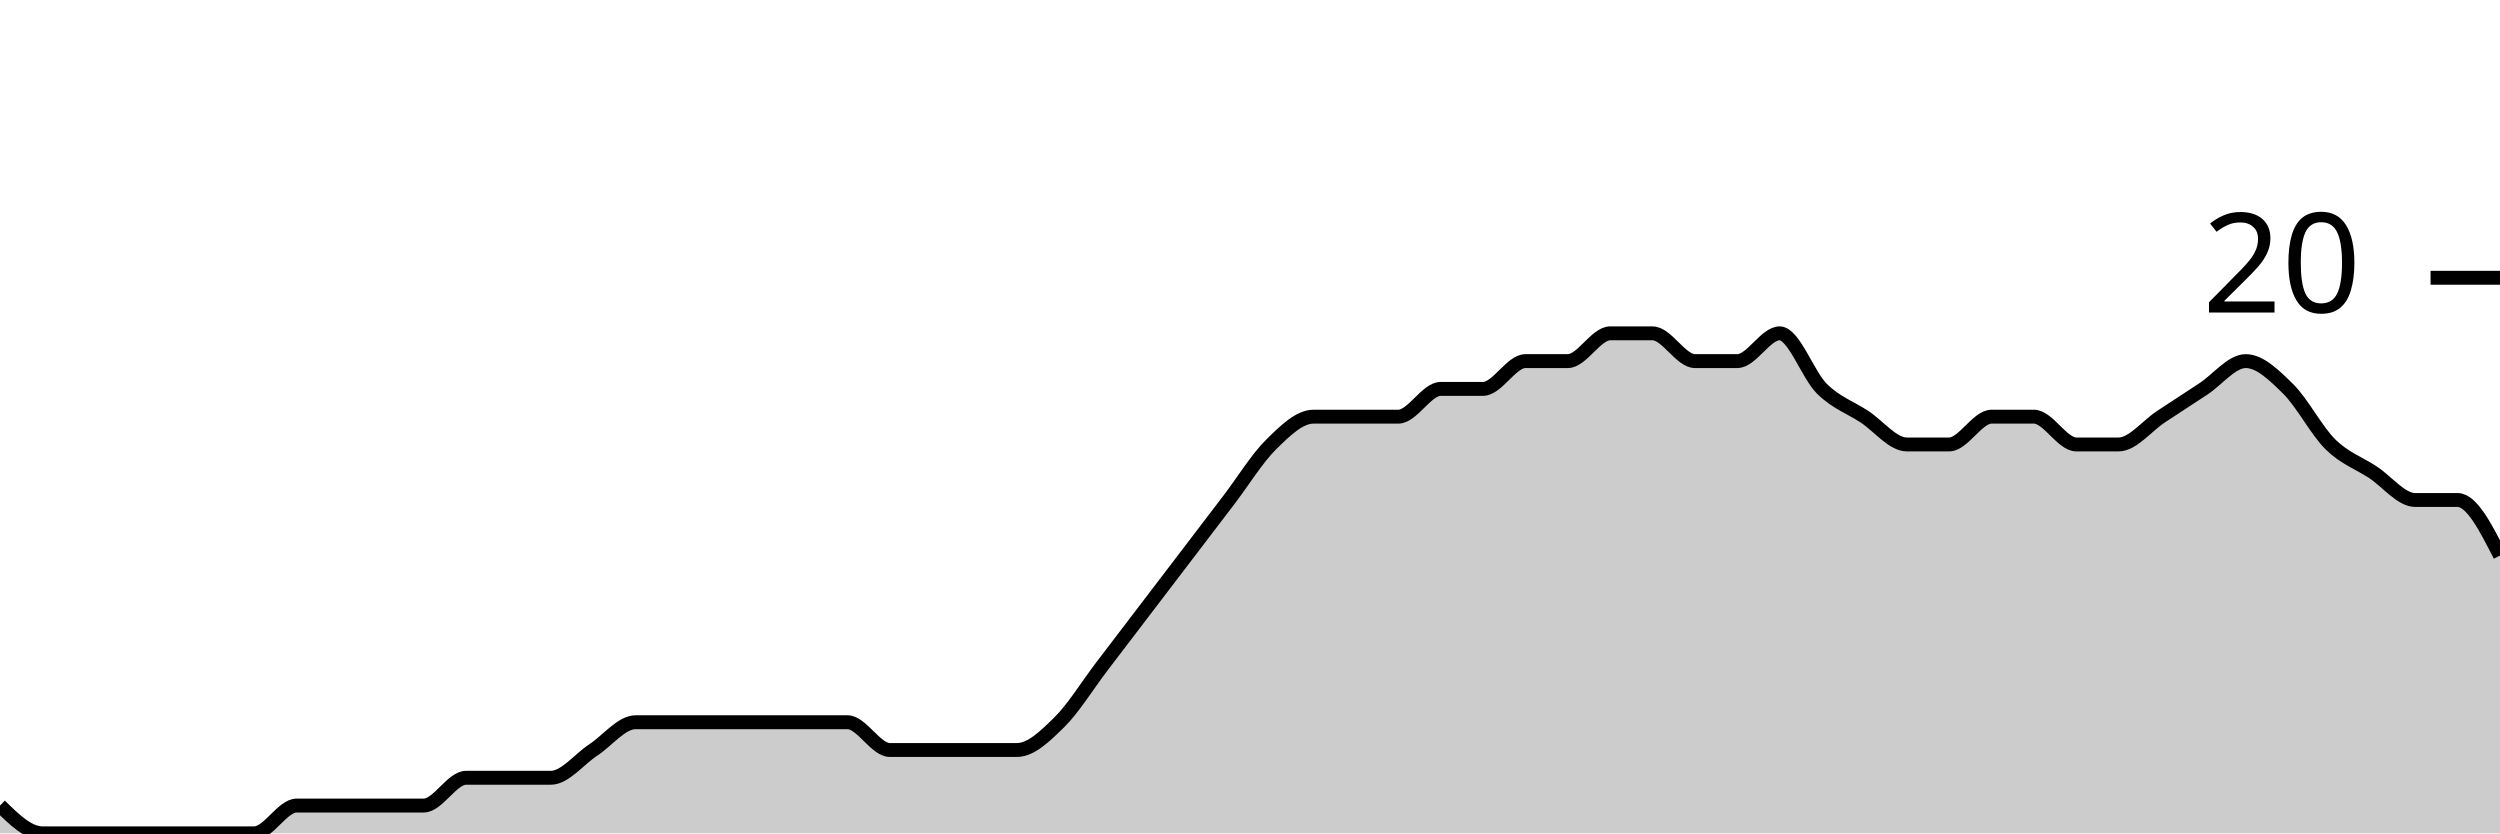
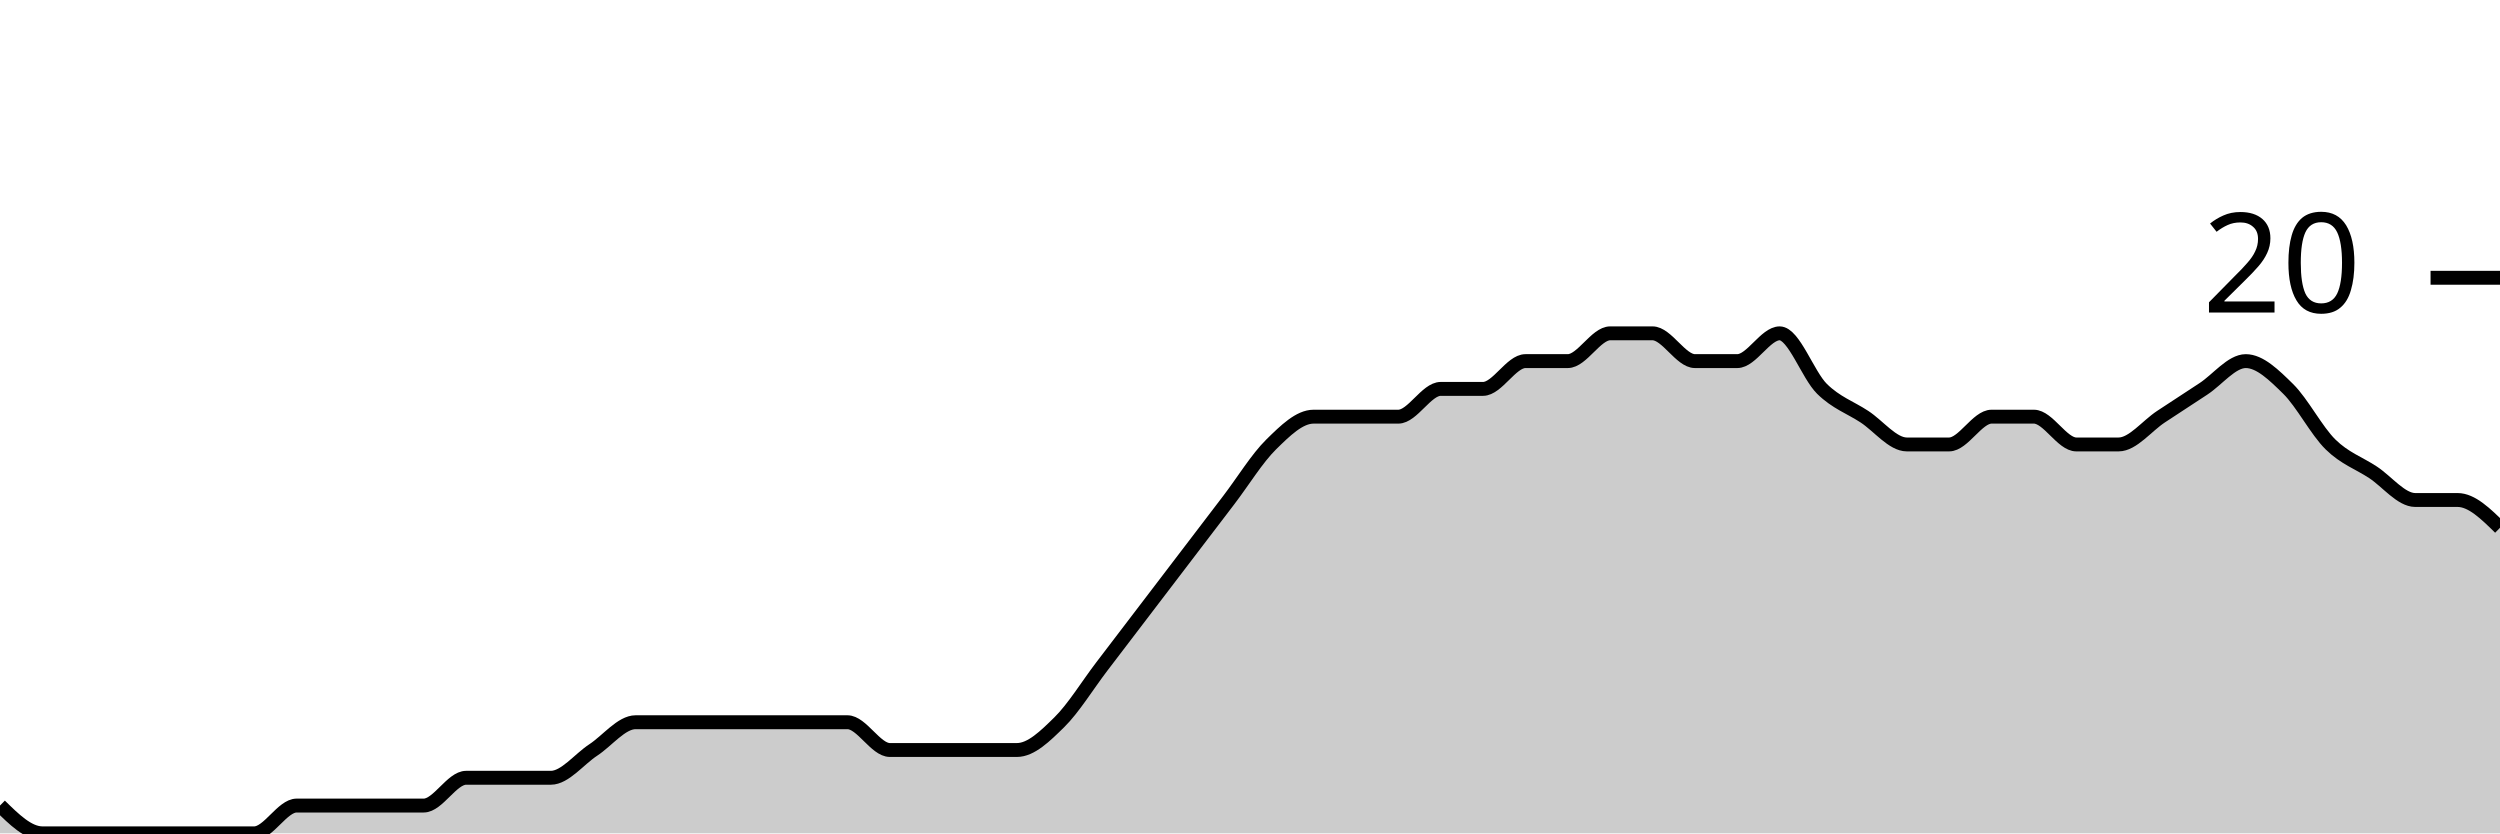
<svg xmlns="http://www.w3.org/2000/svg" viewBox="0 0 180 60">
  <g transform="translate(0,20)">
-     <path class="area" fill="rgba(0, 0, 0, 0.2)" d="M0,38C1.017,39,2.034,40,3.051,40C4.068,40,5.085,40,6.102,40C7.119,40,8.136,40,9.153,40C10.169,40,11.186,40,12.203,40C13.22,40,14.237,40,15.254,40C16.271,40,17.288,40,18.305,40C19.322,40,20.339,38,21.356,38C22.373,38,23.39,38,24.407,38C25.424,38,26.441,38,27.458,38C28.475,38,29.492,38,30.508,38C31.525,38,32.542,36,33.559,36C34.576,36,35.593,36,36.61,36C37.627,36,38.644,36,39.661,36C40.678,36,41.695,34.667,42.712,34C43.729,33.333,44.746,32,45.763,32C46.78,32,47.797,32,48.814,32C49.831,32,50.847,32,51.864,32C52.881,32,53.898,32,54.915,32C55.932,32,56.949,32,57.966,32C58.983,32,60,32,61.017,32C62.034,32,63.051,34,64.068,34C65.085,34,66.102,34,67.119,34C68.136,34,69.153,34,70.169,34C71.186,34,72.203,34,73.22,34C74.237,34,75.254,33,76.271,32C77.288,31,78.305,29.333,79.322,28C80.339,26.667,81.356,25.333,82.373,24C83.39,22.667,84.407,21.333,85.424,20C86.441,18.667,87.458,17.333,88.475,16C89.492,14.667,90.508,13,91.525,12C92.542,11,93.559,10,94.576,10C95.593,10,96.61,10,97.627,10C98.644,10,99.661,10,100.678,10C101.695,10,102.712,8,103.729,8C104.746,8,105.763,8,106.78,8C107.797,8,108.814,6,109.831,6C110.847,6,111.864,6,112.881,6C113.898,6,114.915,4,115.932,4C116.949,4,117.966,4,118.983,4C120,4,121.017,6,122.034,6C123.051,6,124.068,6,125.085,6C126.102,6,127.119,4,128.136,4C129.153,4,130.169,7,131.186,8C132.203,9,133.22,9.333,134.237,10C135.254,10.667,136.271,12,137.288,12C138.305,12,139.322,12,140.339,12C141.356,12,142.373,10,143.39,10C144.407,10,145.424,10,146.441,10C147.458,10,148.475,12,149.492,12C150.508,12,151.525,12,152.542,12C153.559,12,154.576,10.667,155.593,10C156.61,9.333,157.627,8.667,158.644,8C159.661,7.333,160.678,6,161.695,6C162.712,6,163.729,7,164.746,8C165.763,9,166.78,11,167.797,12C168.814,13,169.831,13.333,170.847,14C171.864,14.667,172.881,16,173.898,16C174.915,16,175.932,16,176.949,16C177.966,16,178.983,18,180,20L180,40C178.983,40,177.966,40,176.949,40C175.932,40,174.915,40,173.898,40C172.881,40,171.864,40,170.847,40C169.831,40,168.814,40,167.797,40C166.78,40,165.763,40,164.746,40C163.729,40,162.712,40,161.695,40C160.678,40,159.661,40,158.644,40C157.627,40,156.61,40,155.593,40C154.576,40,153.559,40,152.542,40C151.525,40,150.508,40,149.492,40C148.475,40,147.458,40,146.441,40C145.424,40,144.407,40,143.39,40C142.373,40,141.356,40,140.339,40C139.322,40,138.305,40,137.288,40C136.271,40,135.254,40,134.237,40C133.22,40,132.203,40,131.186,40C130.169,40,129.153,40,128.136,40C127.119,40,126.102,40,125.085,40C124.068,40,123.051,40,122.034,40C121.017,40,120,40,118.983,40C117.966,40,116.949,40,115.932,40C114.915,40,113.898,40,112.881,40C111.864,40,110.847,40,109.831,40C108.814,40,107.797,40,106.78,40C105.763,40,104.746,40,103.729,40C102.712,40,101.695,40,100.678,40C99.661,40,98.644,40,97.627,40C96.61,40,95.593,40,94.576,40C93.559,40,92.542,40,91.525,40C90.508,40,89.492,40,88.475,40C87.458,40,86.441,40,85.424,40C84.407,40,83.39,40,82.373,40C81.356,40,80.339,40,79.322,40C78.305,40,77.288,40,76.271,40C75.254,40,74.237,40,73.22,40C72.203,40,71.186,40,70.169,40C69.153,40,68.136,40,67.119,40C66.102,40,65.085,40,64.068,40C63.051,40,62.034,40,61.017,40C60,40,58.983,40,57.966,40C56.949,40,55.932,40,54.915,40C53.898,40,52.881,40,51.864,40C50.847,40,49.831,40,48.814,40C47.797,40,46.78,40,45.763,40C44.746,40,43.729,40,42.712,40C41.695,40,40.678,40,39.661,40C38.644,40,37.627,40,36.61,40C35.593,40,34.576,40,33.559,40C32.542,40,31.525,40,30.508,40C29.492,40,28.475,40,27.458,40C26.441,40,25.424,40,24.407,40C23.39,40,22.373,40,21.356,40C20.339,40,19.322,40,18.305,40C17.288,40,16.271,40,15.254,40C14.237,40,13.22,40,12.203,40C11.186,40,10.169,40,9.153,40C8.136,40,7.119,40,6.102,40C5.085,40,4.068,40,3.051,40C2.034,40,1.017,40,0,40Z" />
-     <path class="line" stroke="black" fill="none" d="M0,38C1.017,39,2.034,40,3.051,40C4.068,40,5.085,40,6.102,40C7.119,40,8.136,40,9.153,40C10.169,40,11.186,40,12.203,40C13.22,40,14.237,40,15.254,40C16.271,40,17.288,40,18.305,40C19.322,40,20.339,38,21.356,38C22.373,38,23.39,38,24.407,38C25.424,38,26.441,38,27.458,38C28.475,38,29.492,38,30.508,38C31.525,38,32.542,36,33.559,36C34.576,36,35.593,36,36.61,36C37.627,36,38.644,36,39.661,36C40.678,36,41.695,34.667,42.712,34C43.729,33.333,44.746,32,45.763,32C46.78,32,47.797,32,48.814,32C49.831,32,50.847,32,51.864,32C52.881,32,53.898,32,54.915,32C55.932,32,56.949,32,57.966,32C58.983,32,60,32,61.017,32C62.034,32,63.051,34,64.068,34C65.085,34,66.102,34,67.119,34C68.136,34,69.153,34,70.169,34C71.186,34,72.203,34,73.22,34C74.237,34,75.254,33,76.271,32C77.288,31,78.305,29.333,79.322,28C80.339,26.667,81.356,25.333,82.373,24C83.39,22.667,84.407,21.333,85.424,20C86.441,18.667,87.458,17.333,88.475,16C89.492,14.667,90.508,13,91.525,12C92.542,11,93.559,10,94.576,10C95.593,10,96.61,10,97.627,10C98.644,10,99.661,10,100.678,10C101.695,10,102.712,8,103.729,8C104.746,8,105.763,8,106.78,8C107.797,8,108.814,6,109.831,6C110.847,6,111.864,6,112.881,6C113.898,6,114.915,4,115.932,4C116.949,4,117.966,4,118.983,4C120,4,121.017,6,122.034,6C123.051,6,124.068,6,125.085,6C126.102,6,127.119,4,128.136,4C129.153,4,130.169,7,131.186,8C132.203,9,133.22,9.333,134.237,10C135.254,10.667,136.271,12,137.288,12C138.305,12,139.322,12,140.339,12C141.356,12,142.373,10,143.39,10C144.407,10,145.424,10,146.441,10C147.458,10,148.475,12,149.492,12C150.508,12,151.525,12,152.542,12C153.559,12,154.576,10.667,155.593,10C156.61,9.333,157.627,8.667,158.644,8C159.661,7.333,160.678,6,161.695,6C162.712,6,163.729,7,164.746,8C165.763,9,166.78,11,167.797,12C168.814,13,169.831,13.333,170.847,14C171.864,14.667,172.881,16,173.898,16C174.915,16,175.932,16,176.949,16C177.966,16,178.983,18,180,20" />
+     <path class="area" fill="rgba(0, 0, 0, 0.2)" d="M0,38C1.017,39,2.034,40,3.051,40C4.068,40,5.085,40,6.102,40C7.119,40,8.136,40,9.153,40C10.169,40,11.186,40,12.203,40C13.22,40,14.237,40,15.254,40C16.271,40,17.288,40,18.305,40C19.322,40,20.339,38,21.356,38C22.373,38,23.39,38,24.407,38C25.424,38,26.441,38,27.458,38C28.475,38,29.492,38,30.508,38C31.525,38,32.542,36,33.559,36C34.576,36,35.593,36,36.61,36C37.627,36,38.644,36,39.661,36C40.678,36,41.695,34.667,42.712,34C43.729,33.333,44.746,32,45.763,32C46.78,32,47.797,32,48.814,32C49.831,32,50.847,32,51.864,32C52.881,32,53.898,32,54.915,32C55.932,32,56.949,32,57.966,32C58.983,32,60,32,61.017,32C62.034,32,63.051,34,64.068,34C65.085,34,66.102,34,67.119,34C68.136,34,69.153,34,70.169,34C71.186,34,72.203,34,73.22,34C74.237,34,75.254,33,76.271,32C77.288,31,78.305,29.333,79.322,28C80.339,26.667,81.356,25.333,82.373,24C83.39,22.667,84.407,21.333,85.424,20C86.441,18.667,87.458,17.333,88.475,16C89.492,14.667,90.508,13,91.525,12C92.542,11,93.559,10,94.576,10C95.593,10,96.61,10,97.627,10C98.644,10,99.661,10,100.678,10C101.695,10,102.712,8,103.729,8C104.746,8,105.763,8,106.78,8C107.797,8,108.814,6,109.831,6C110.847,6,111.864,6,112.881,6C113.898,6,114.915,4,115.932,4C116.949,4,117.966,4,118.983,4C120,4,121.017,6,122.034,6C123.051,6,124.068,6,125.085,6C126.102,6,127.119,4,128.136,4C129.153,4,130.169,7,131.186,8C132.203,9,133.22,9.333,134.237,10C135.254,10.667,136.271,12,137.288,12C138.305,12,139.322,12,140.339,12C141.356,12,142.373,10,143.39,10C144.407,10,145.424,10,146.441,10C147.458,10,148.475,12,149.492,12C150.508,12,151.525,12,152.542,12C153.559,12,154.576,10.667,155.593,10C156.61,9.333,157.627,8.667,158.644,8C159.661,7.333,160.678,6,161.695,6C162.712,6,163.729,7,164.746,8C165.763,9,166.78,11,167.797,12C168.814,13,169.831,13.333,170.847,14C171.864,14.667,172.881,16,173.898,16C174.915,16,175.932,16,176.949,16C177.966,16,178.983,17,180,18L180,40C178.983,40,177.966,40,176.949,40C175.932,40,174.915,40,173.898,40C172.881,40,171.864,40,170.847,40C169.831,40,168.814,40,167.797,40C166.78,40,165.763,40,164.746,40C163.729,40,162.712,40,161.695,40C160.678,40,159.661,40,158.644,40C157.627,40,156.61,40,155.593,40C154.576,40,153.559,40,152.542,40C151.525,40,150.508,40,149.492,40C148.475,40,147.458,40,146.441,40C145.424,40,144.407,40,143.39,40C142.373,40,141.356,40,140.339,40C139.322,40,138.305,40,137.288,40C136.271,40,135.254,40,134.237,40C133.22,40,132.203,40,131.186,40C130.169,40,129.153,40,128.136,40C127.119,40,126.102,40,125.085,40C124.068,40,123.051,40,122.034,40C121.017,40,120,40,118.983,40C117.966,40,116.949,40,115.932,40C114.915,40,113.898,40,112.881,40C111.864,40,110.847,40,109.831,40C108.814,40,107.797,40,106.78,40C105.763,40,104.746,40,103.729,40C102.712,40,101.695,40,100.678,40C99.661,40,98.644,40,97.627,40C96.61,40,95.593,40,94.576,40C93.559,40,92.542,40,91.525,40C90.508,40,89.492,40,88.475,40C87.458,40,86.441,40,85.424,40C84.407,40,83.39,40,82.373,40C81.356,40,80.339,40,79.322,40C78.305,40,77.288,40,76.271,40C75.254,40,74.237,40,73.22,40C72.203,40,71.186,40,70.169,40C69.153,40,68.136,40,67.119,40C66.102,40,65.085,40,64.068,40C63.051,40,62.034,40,61.017,40C60,40,58.983,40,57.966,40C56.949,40,55.932,40,54.915,40C53.898,40,52.881,40,51.864,40C50.847,40,49.831,40,48.814,40C47.797,40,46.78,40,45.763,40C44.746,40,43.729,40,42.712,40C41.695,40,40.678,40,39.661,40C38.644,40,37.627,40,36.61,40C35.593,40,34.576,40,33.559,40C32.542,40,31.525,40,30.508,40C29.492,40,28.475,40,27.458,40C26.441,40,25.424,40,24.407,40C23.39,40,22.373,40,21.356,40C20.339,40,19.322,40,18.305,40C17.288,40,16.271,40,15.254,40C14.237,40,13.22,40,12.203,40C11.186,40,10.169,40,9.153,40C8.136,40,7.119,40,6.102,40C5.085,40,4.068,40,3.051,40C2.034,40,1.017,40,0,40Z" />
+     <path class="line" stroke="black" fill="none" d="M0,38C1.017,39,2.034,40,3.051,40C4.068,40,5.085,40,6.102,40C7.119,40,8.136,40,9.153,40C10.169,40,11.186,40,12.203,40C13.22,40,14.237,40,15.254,40C16.271,40,17.288,40,18.305,40C19.322,40,20.339,38,21.356,38C22.373,38,23.39,38,24.407,38C25.424,38,26.441,38,27.458,38C28.475,38,29.492,38,30.508,38C31.525,38,32.542,36,33.559,36C34.576,36,35.593,36,36.61,36C37.627,36,38.644,36,39.661,36C40.678,36,41.695,34.667,42.712,34C43.729,33.333,44.746,32,45.763,32C46.78,32,47.797,32,48.814,32C49.831,32,50.847,32,51.864,32C52.881,32,53.898,32,54.915,32C55.932,32,56.949,32,57.966,32C58.983,32,60,32,61.017,32C62.034,32,63.051,34,64.068,34C65.085,34,66.102,34,67.119,34C68.136,34,69.153,34,70.169,34C71.186,34,72.203,34,73.22,34C74.237,34,75.254,33,76.271,32C77.288,31,78.305,29.333,79.322,28C80.339,26.667,81.356,25.333,82.373,24C83.39,22.667,84.407,21.333,85.424,20C86.441,18.667,87.458,17.333,88.475,16C89.492,14.667,90.508,13,91.525,12C92.542,11,93.559,10,94.576,10C95.593,10,96.61,10,97.627,10C98.644,10,99.661,10,100.678,10C101.695,10,102.712,8,103.729,8C104.746,8,105.763,8,106.78,8C107.797,8,108.814,6,109.831,6C110.847,6,111.864,6,112.881,6C113.898,6,114.915,4,115.932,4C116.949,4,117.966,4,118.983,4C120,4,121.017,6,122.034,6C123.051,6,124.068,6,125.085,6C126.102,6,127.119,4,128.136,4C129.153,4,130.169,7,131.186,8C132.203,9,133.22,9.333,134.237,10C135.254,10.667,136.271,12,137.288,12C138.305,12,139.322,12,140.339,12C141.356,12,142.373,10,143.39,10C144.407,10,145.424,10,146.441,10C147.458,10,148.475,12,149.492,12C150.508,12,151.525,12,152.542,12C153.559,12,154.576,10.667,155.593,10C156.61,9.333,157.627,8.667,158.644,8C159.661,7.333,160.678,6,161.695,6C162.712,6,163.729,7,164.746,8C165.763,9,166.78,11,167.797,12C168.814,13,169.831,13.333,170.847,14C171.864,14.667,172.881,16,173.898,16C174.915,16,175.932,16,176.949,16C177.966,16,178.983,17,180,18" />
    <path class="axis-ceiling" stroke-width="1" stroke="black" fill="none" d="M175,0L180,0" />
    <text class="axis-ceiling-label" font-family="sans-serif" text-anchor="end" font-size="10px" x="170" y="2.5">20</text>
  </g>
</svg>
